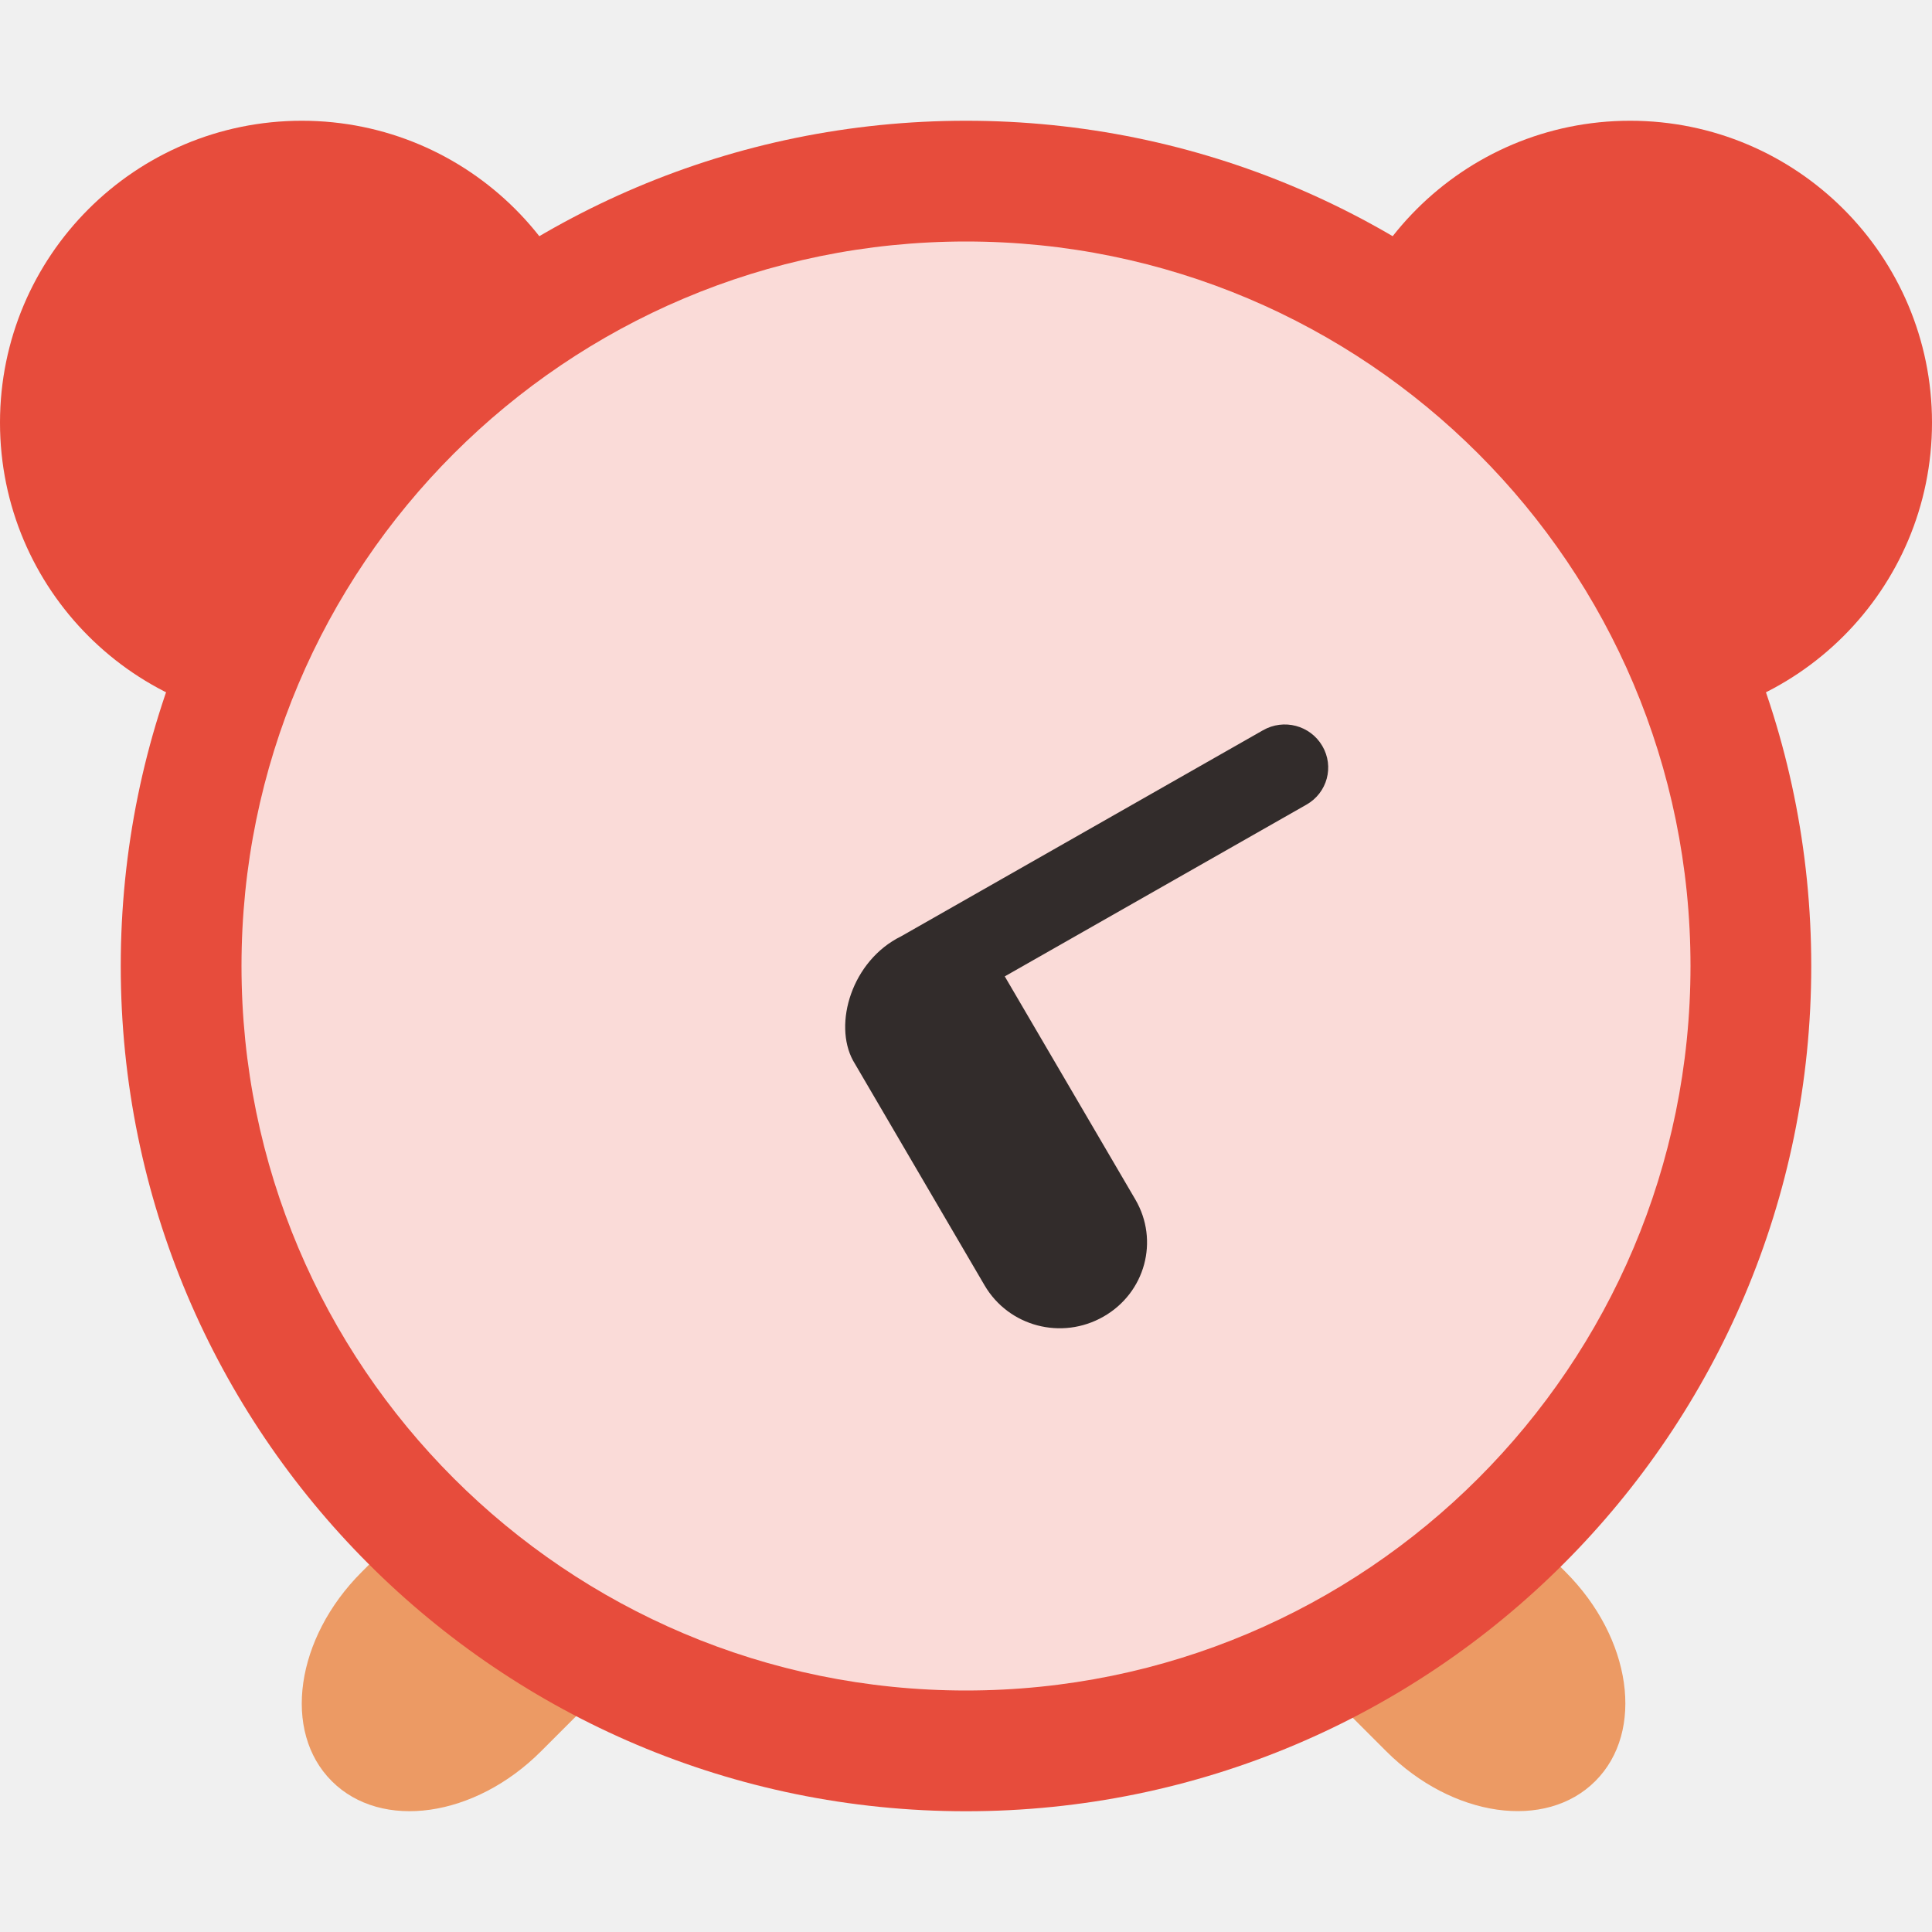
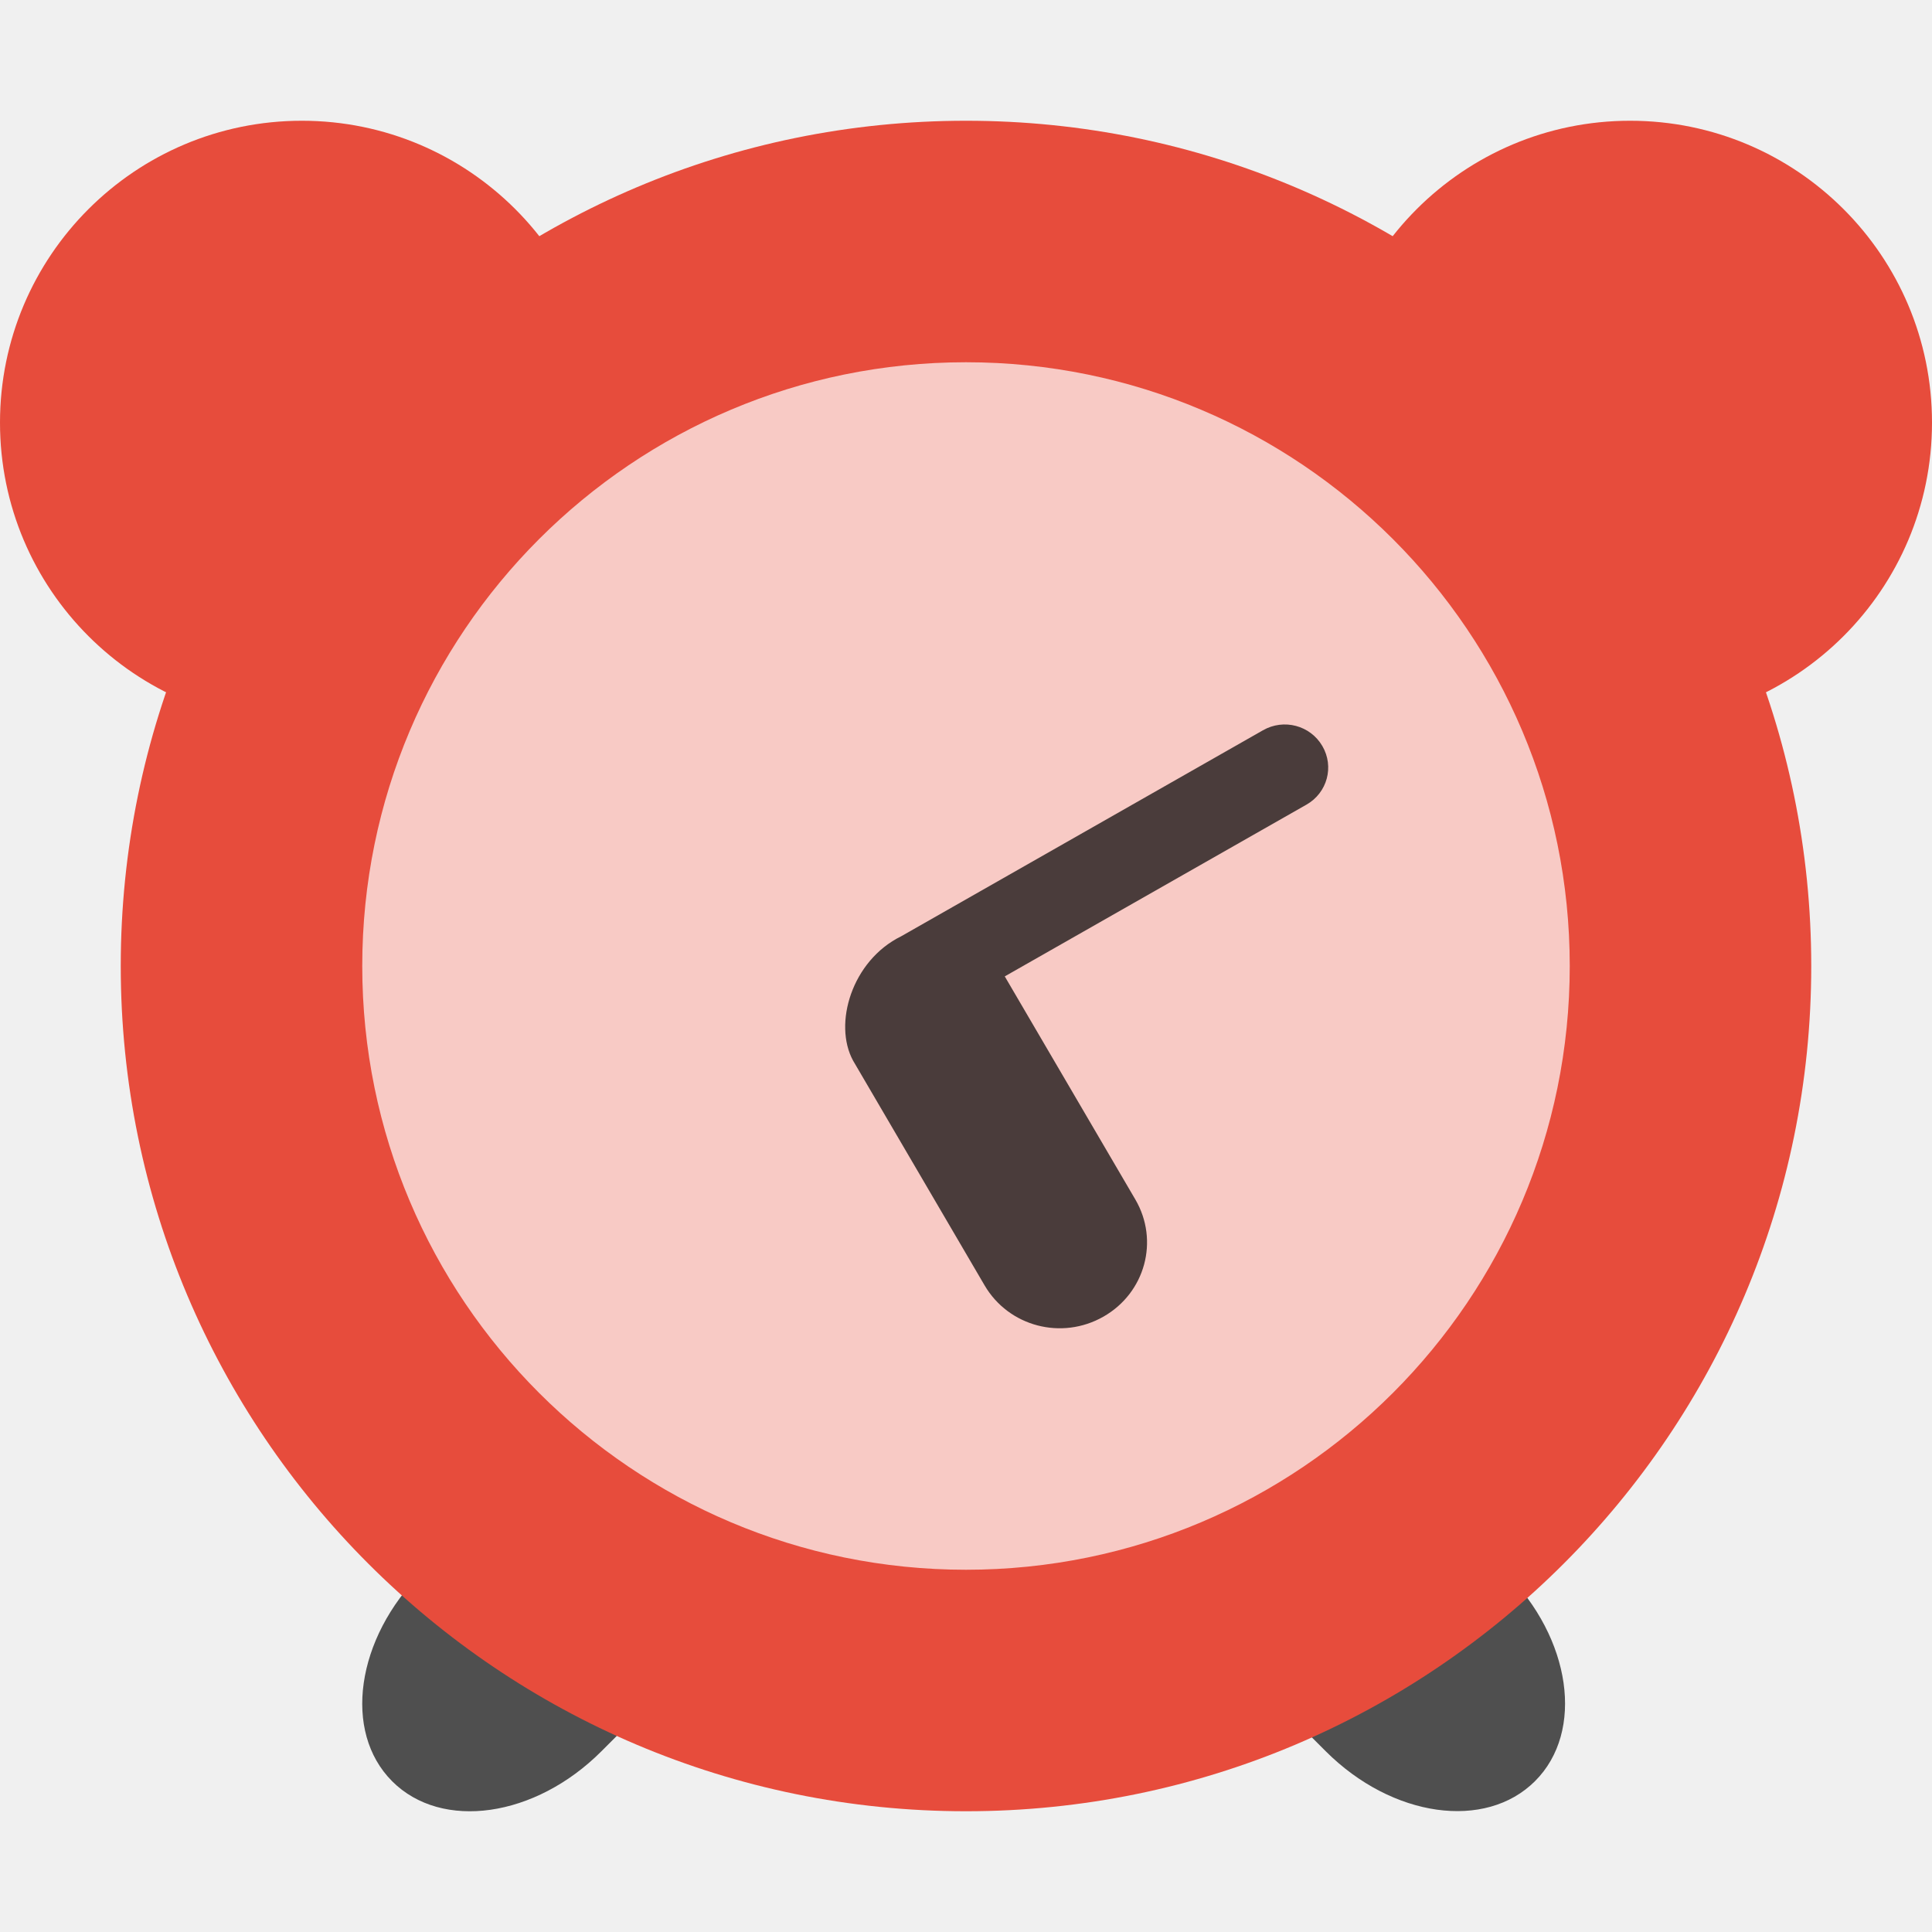
<svg xmlns="http://www.w3.org/2000/svg" width="16" height="16" version="1">
-   <path fill="#ec9a64" d="m5.628 11.039c-0.375-0.02-0.805 0.152-1.148 0.495l-1.485 1.485c-0.548 0.548-0.659 1.321-0.247 1.732 0.411 0.411 1.184 0.301 1.732-0.247l1.485-1.485c0.548-0.548 0.659-1.321 0.247-1.732-0.154-0.154-0.359-0.236-0.584-0.247zm4.704 0c-0.225 0.012-0.43 0.093-0.584 0.247-0.411 0.411-0.301 1.184 0.247 1.732l1.485 1.485c0.548 0.548 1.321 0.659 1.732 0.247 0.411-0.411 0.301-1.184-0.247-1.732l-1.485-1.485c-0.343-0.343-0.773-0.515-1.148-0.495z" />
+   <path style="fill:#4f4f4f" d="M 6.129 11.039 C 5.754 11.019 5.323 11.19 4.98 11.533 L 3.496 13.02 C 2.948 13.568 2.837 14.341 3.248 14.752 C 3.659 15.163 4.432 15.052 4.98 14.504 L 6.465 13.02 C 7.013 12.471 7.124 11.698 6.713 11.287 C 6.559 11.133 6.354 11.051 6.129 11.039 z M 9.832 11.039 C 9.607 11.051 9.402 11.133 9.248 11.287 C 8.837 11.698 8.948 12.471 9.496 13.02 L 10.98 14.504 C 11.529 15.052 12.302 15.161 12.713 14.75 C 13.124 14.339 13.013 13.568 12.465 13.02 L 10.98 11.533 C 10.638 11.19 10.207 11.019 9.832 11.039 z" />
  <path fill="#e74c3c" d="m2.5 1a2.5 2.5 0 0 0 -2.5 2.5 2.5 2.5 0 0 0 2.5 2.5 2.5 2.5 0 0 0 2.5 -2.5 2.5 2.5 0 0 0 -2.5 -2.5zm11 0a2.5 2.5 0 0 0 -2.5 2.5 2.5 2.5 0 0 0 2.5 2.5 2.5 2.5 0 0 0 2.5 -2.5 2.5 2.5 0 0 0 -2.5 -2.5z" />
  <rect fill="#e74c3c" width="14" height="14" x="-15" y="-15" rx="7" ry="7" transform="matrix(0,-1,-1,0,0,0)" />
-   <rect fill="#fff" opacity=".8" width="12" height="12" x="-14" y="-14" rx="6" ry="6" transform="matrix(0,-1,-1,0,0,0)" />
-   <path opacity=".8" d="m7.065 8.784 1.089 1.861c0.2 0.341 0.638 0.456 0.984 0.259s0.464-0.63 0.264-0.971l-1.081-1.847 2.498-1.422c0.173-0.098 0.232-0.315 0.132-0.486s-0.319-0.229-0.492-0.13l-2.996 1.706c-0.409 0.201-0.564 0.726-0.398 1.03z" />
+   <rect style="opacity:0.7;fill:#ffffff" width="10" height="10" x="-13" y="-13" rx="5" ry="5" transform="matrix(0,-1,-1,0,0,0)" />
+   <path opacity=".7" d="m7.065 8.784 1.089 1.861c0.2 0.341 0.638 0.456 0.984 0.259s0.464-0.63 0.264-0.971l-1.081-1.847 2.498-1.422c0.173-0.098 0.232-0.315 0.132-0.486s-0.319-0.229-0.492-0.13l-2.996 1.706c-0.409 0.201-0.564 0.726-0.398 1.03z" />
</svg>
